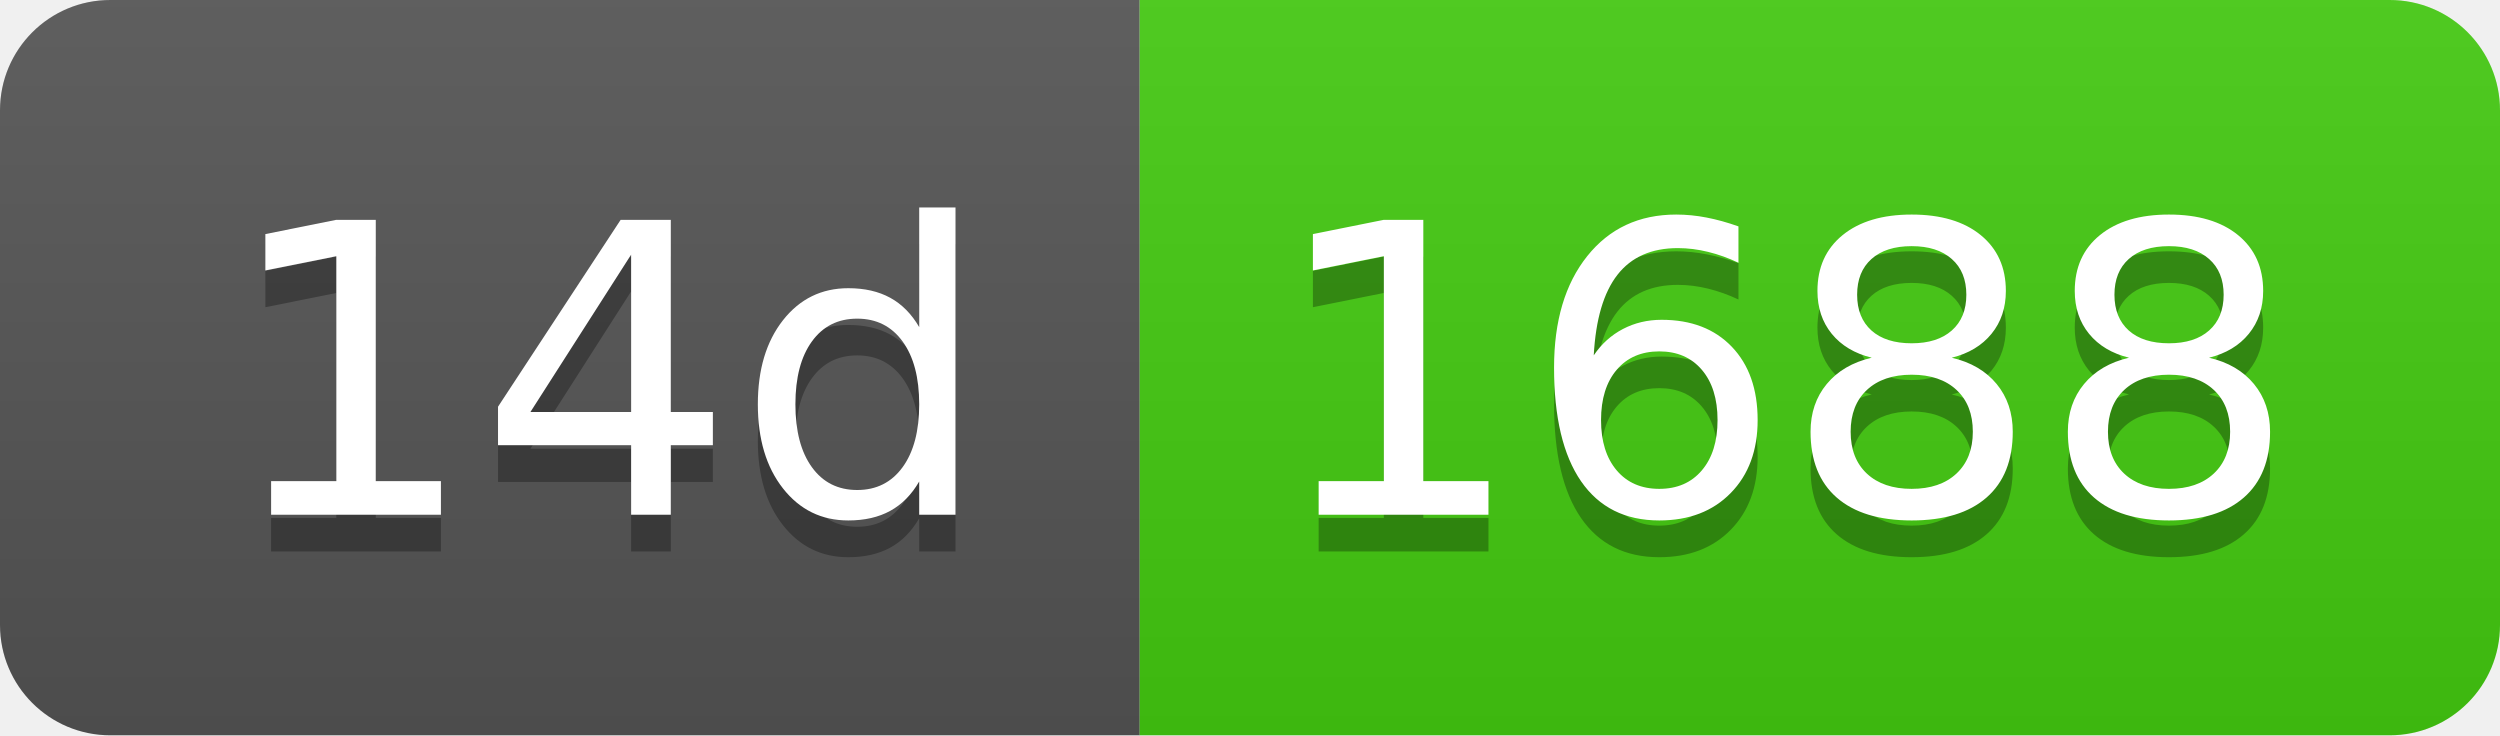
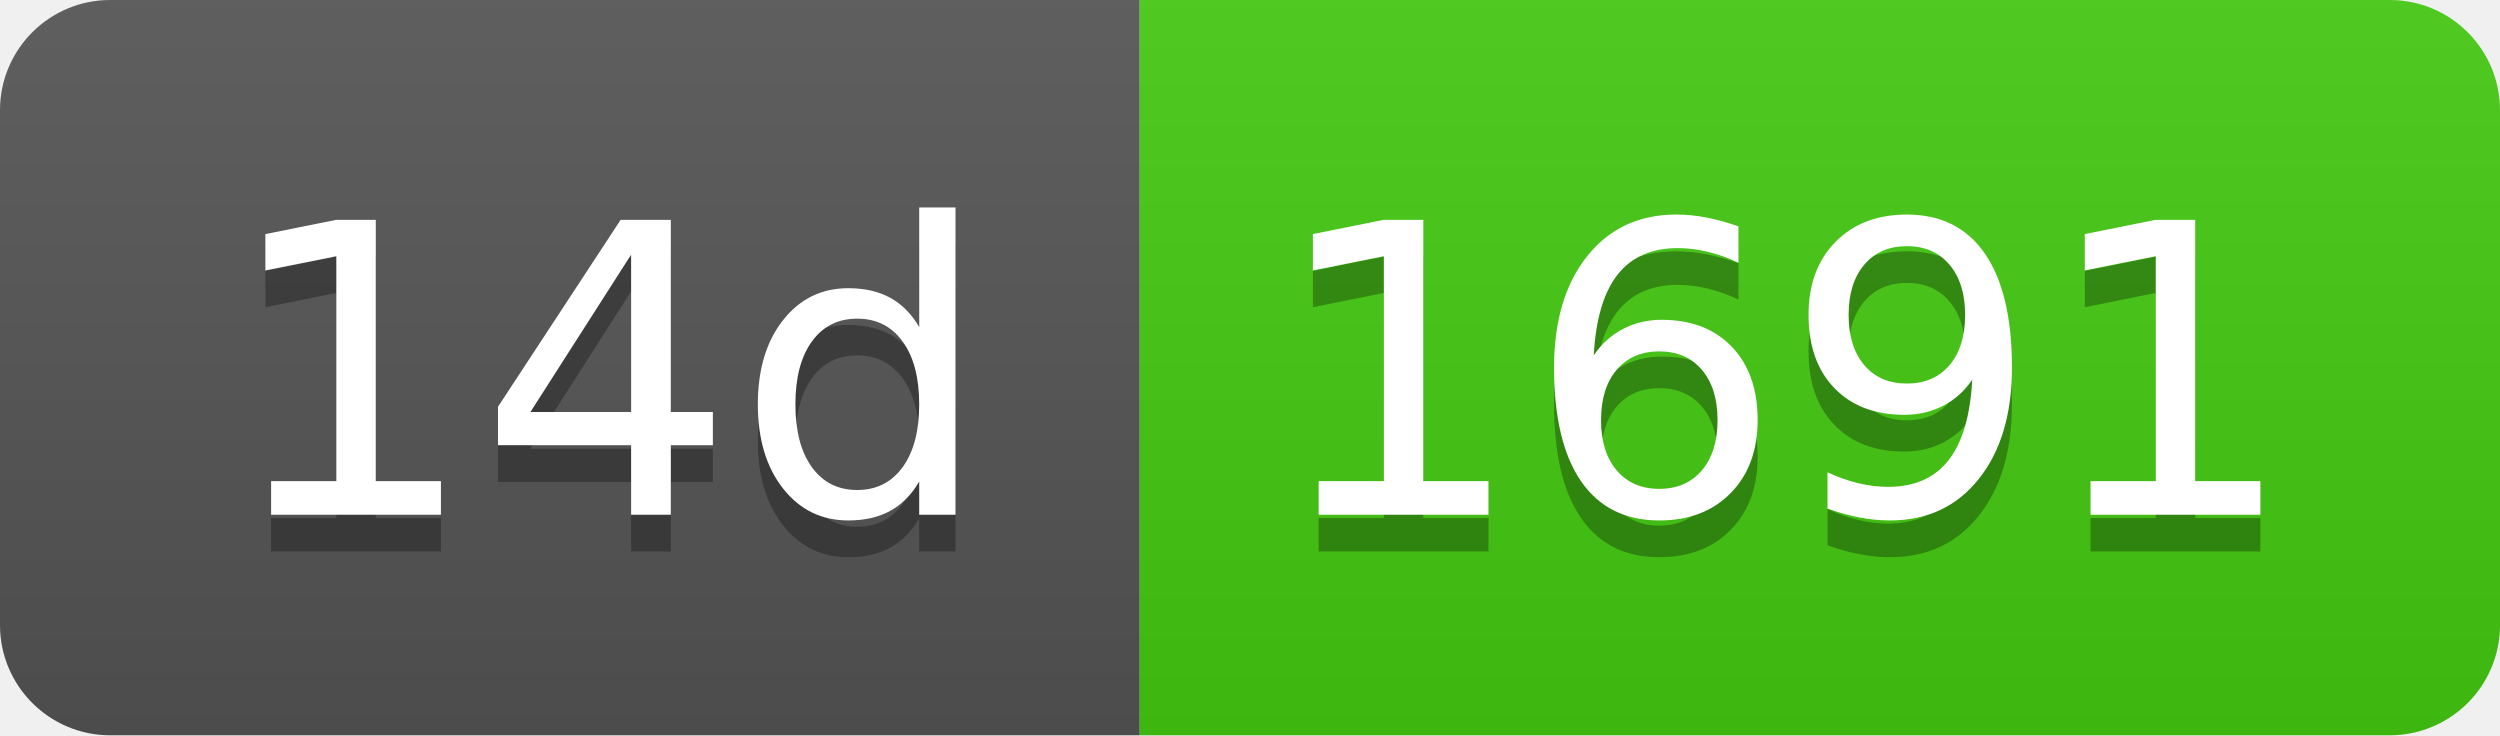
- <svg xmlns="http://www.w3.org/2000/svg" width="68" height="20" role="img" aria-label="14d: 1688">
+ <svg xmlns="http://www.w3.org/2000/svg" width="68" height="20" role="img" aria-label="14d: 1691">
  <linearGradient id="s" x2="0" y2="100%">
    <stop offset="0" stop-color="#bbb" stop-opacity=".1" />
    <stop offset="1" stop-opacity=".1" />
  </linearGradient>
  <clipPath id="r">
    <rect width="68" height="20" rx="3" fill="#fff" />
  </clipPath>
  <g clip-path="url(#r)">
    <rect width="31" height="20" fill="#555" />
    <rect x="31" width="37" height="20" fill="#4c1" />
    <rect width="68" height="20" fill="url(#s)" />
  </g>
  <g fill="#fff" text-anchor="middle" font-family="Verdana,Geneva,DejaVu Sans,sans-serif" text-rendering="geometricPrecision" font-size="110">
    <text aria-hidden="true" x="165" y="150" fill="#010101" fill-opacity=".3" transform="scale(.1)" textLength="210">14d</text>
    <text x="165" y="140" transform="scale(.1)" fill="#fff" textLength="210">14d</text>
-     <text aria-hidden="true" x="485" y="150" fill="#010101" fill-opacity=".3" transform="scale(.1)" textLength="270">1688</text>
-     <text x="485" y="140" transform="scale(.1)" fill="#fff" textLength="270">1688</text>
+     <text aria-hidden="true" x="485" y="150" fill="#010101" fill-opacity=".3" transform="scale(.1)" textLength="270">1691</text>
+     <text x="485" y="140" transform="scale(.1)" fill="#fff" textLength="270">1691</text>
  </g>
</svg>
